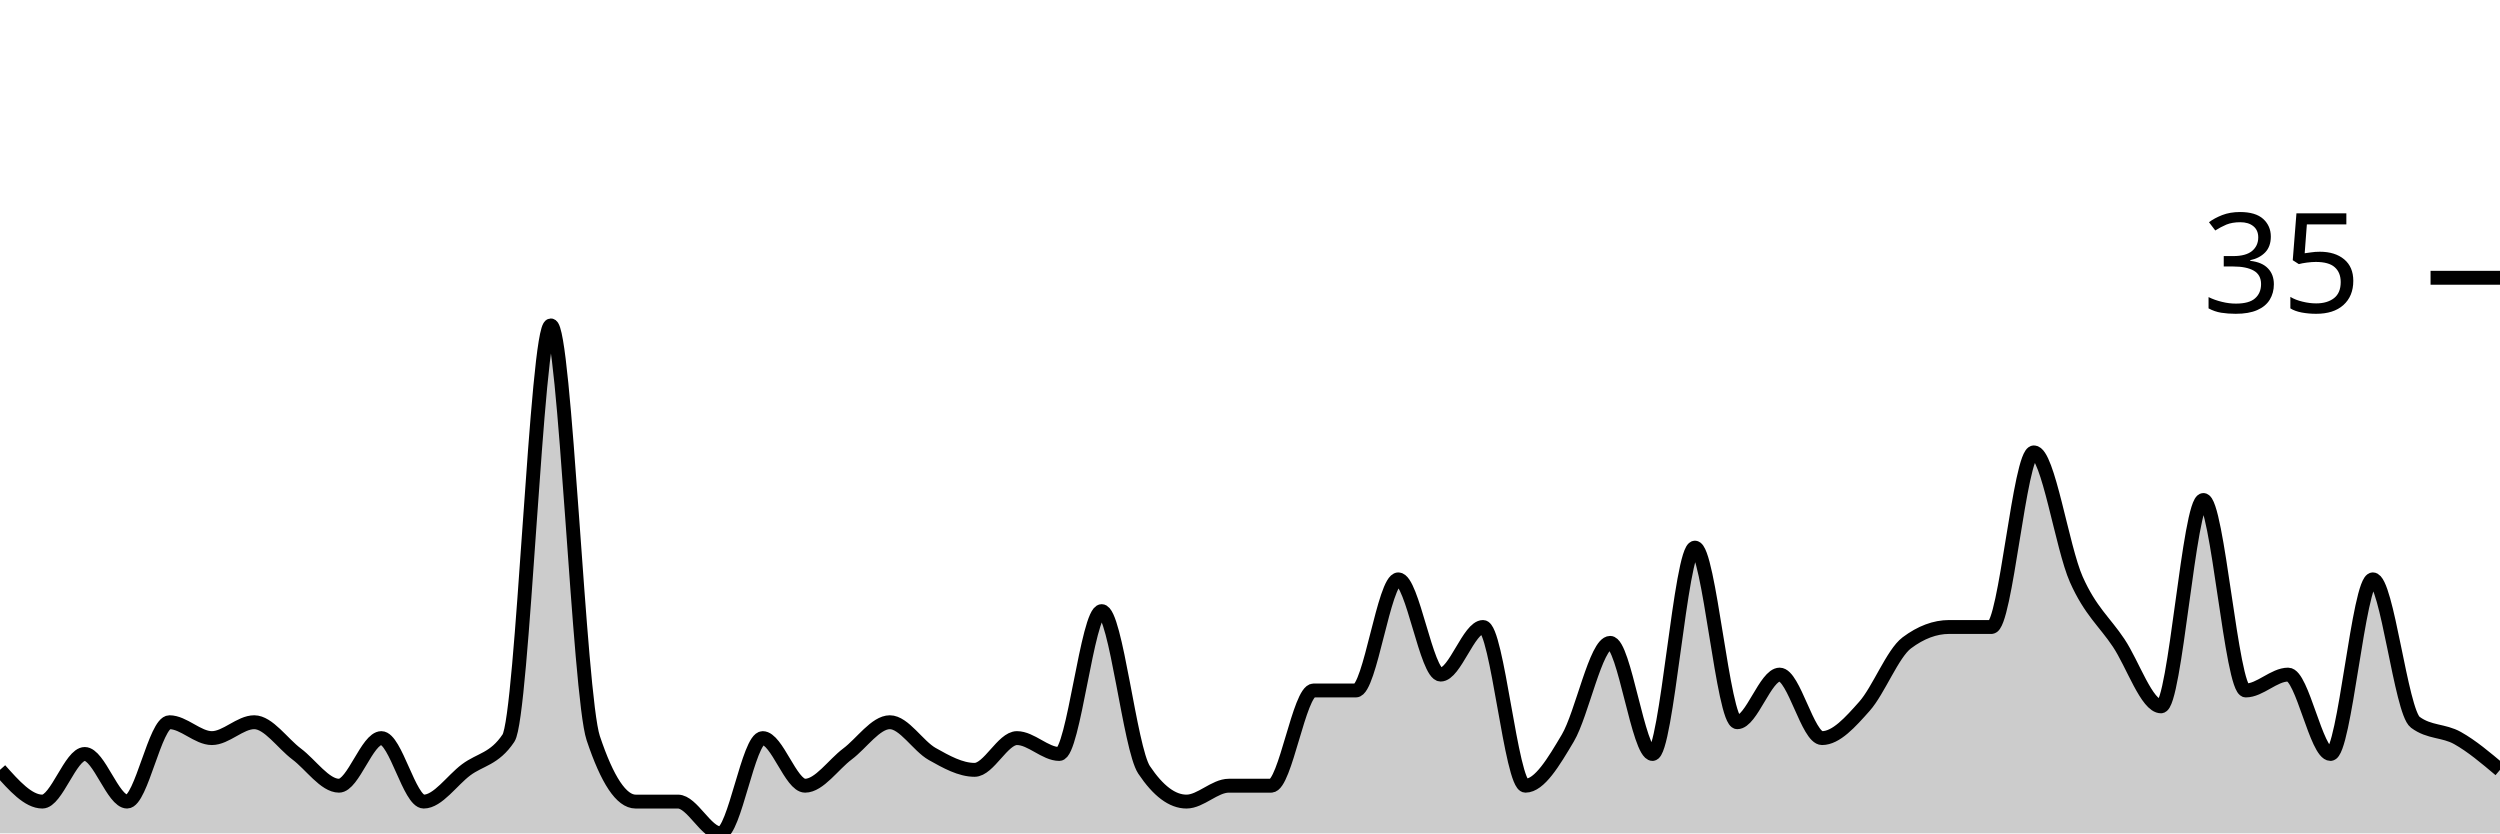
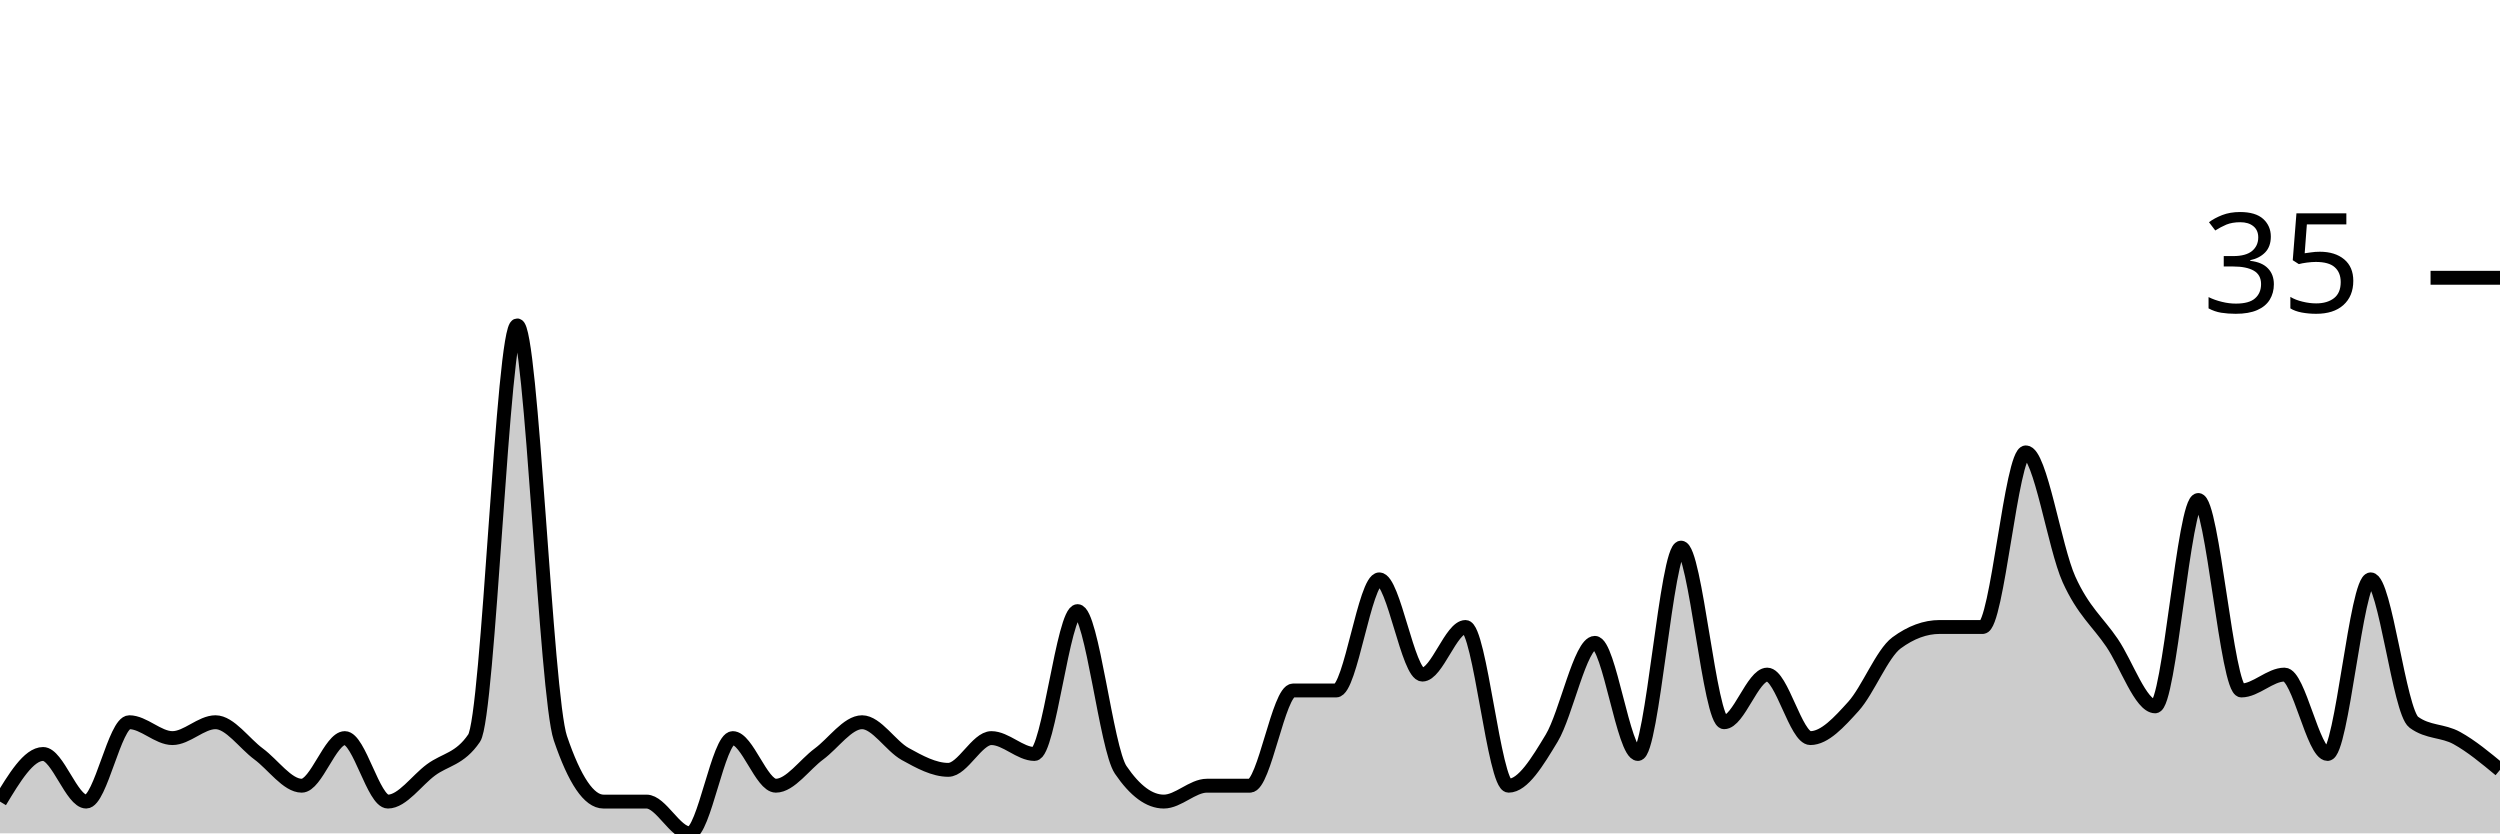
<svg xmlns="http://www.w3.org/2000/svg" viewBox="0 0 180 60">
  <g transform="translate(0,20)">
-     <path class="area" fill="rgba(0, 0, 0, 0.2)" d="M0,35.429C1.017,36.571,2.034,37.714,3.051,37.714C4.068,37.714,5.085,34.286,6.102,34.286C7.119,34.286,8.136,37.714,9.153,37.714C10.169,37.714,11.186,32,12.203,32C13.22,32,14.237,33.143,15.254,33.143C16.271,33.143,17.288,32,18.305,32C19.322,32,20.339,33.524,21.356,34.286C22.373,35.048,23.39,36.571,24.407,36.571C25.424,36.571,26.441,33.143,27.458,33.143C28.475,33.143,29.492,37.714,30.508,37.714C31.525,37.714,32.542,36.19,33.559,35.429C34.576,34.667,35.593,34.667,36.61,33.143C37.627,31.619,38.644,3.429,39.661,3.429C40.678,3.429,41.695,30.095,42.712,33.143C43.729,36.19,44.746,37.714,45.763,37.714C46.78,37.714,47.797,37.714,48.814,37.714C49.831,37.714,50.847,40,51.864,40C52.881,40,53.898,33.143,54.915,33.143C55.932,33.143,56.949,36.571,57.966,36.571C58.983,36.571,60,35.048,61.017,34.286C62.034,33.524,63.051,32,64.068,32C65.085,32,66.102,33.714,67.119,34.286C68.136,34.857,69.153,35.429,70.169,35.429C71.186,35.429,72.203,33.143,73.22,33.143C74.237,33.143,75.254,34.286,76.271,34.286C77.288,34.286,78.305,24,79.322,24C80.339,24,81.356,33.905,82.373,35.429C83.39,36.952,84.407,37.714,85.424,37.714C86.441,37.714,87.458,36.571,88.475,36.571C89.492,36.571,90.508,36.571,91.525,36.571C92.542,36.571,93.559,29.714,94.576,29.714C95.593,29.714,96.61,29.714,97.627,29.714C98.644,29.714,99.661,21.714,100.678,21.714C101.695,21.714,102.712,28.571,103.729,28.571C104.746,28.571,105.763,25.143,106.78,25.143C107.797,25.143,108.814,36.571,109.831,36.571C110.847,36.571,111.864,34.857,112.881,33.143C113.898,31.429,114.915,26.286,115.932,26.286C116.949,26.286,117.966,34.286,118.983,34.286C120,34.286,121.017,19.429,122.034,19.429C123.051,19.429,124.068,32,125.085,32C126.102,32,127.119,28.571,128.136,28.571C129.153,28.571,130.169,33.143,131.186,33.143C132.203,33.143,133.22,32,134.237,30.857C135.254,29.714,136.271,27.048,137.288,26.286C138.305,25.524,139.322,25.143,140.339,25.143C141.356,25.143,142.373,25.143,143.39,25.143C144.407,25.143,145.424,12.571,146.441,12.571C147.458,12.571,148.475,19.429,149.492,21.714C150.508,24,151.525,24.762,152.542,26.286C153.559,27.81,154.576,30.857,155.593,30.857C156.61,30.857,157.627,16,158.644,16C159.661,16,160.678,29.714,161.695,29.714C162.712,29.714,163.729,28.571,164.746,28.571C165.763,28.571,166.78,34.286,167.797,34.286C168.814,34.286,169.831,21.714,170.847,21.714C171.864,21.714,172.881,31.238,173.898,32C174.915,32.762,175.932,32.571,176.949,33.143C177.966,33.714,178.983,34.571,180,35.429L180,40C178.983,40,177.966,40,176.949,40C175.932,40,174.915,40,173.898,40C172.881,40,171.864,40,170.847,40C169.831,40,168.814,40,167.797,40C166.78,40,165.763,40,164.746,40C163.729,40,162.712,40,161.695,40C160.678,40,159.661,40,158.644,40C157.627,40,156.61,40,155.593,40C154.576,40,153.559,40,152.542,40C151.525,40,150.508,40,149.492,40C148.475,40,147.458,40,146.441,40C145.424,40,144.407,40,143.39,40C142.373,40,141.356,40,140.339,40C139.322,40,138.305,40,137.288,40C136.271,40,135.254,40,134.237,40C133.22,40,132.203,40,131.186,40C130.169,40,129.153,40,128.136,40C127.119,40,126.102,40,125.085,40C124.068,40,123.051,40,122.034,40C121.017,40,120,40,118.983,40C117.966,40,116.949,40,115.932,40C114.915,40,113.898,40,112.881,40C111.864,40,110.847,40,109.831,40C108.814,40,107.797,40,106.78,40C105.763,40,104.746,40,103.729,40C102.712,40,101.695,40,100.678,40C99.661,40,98.644,40,97.627,40C96.61,40,95.593,40,94.576,40C93.559,40,92.542,40,91.525,40C90.508,40,89.492,40,88.475,40C87.458,40,86.441,40,85.424,40C84.407,40,83.39,40,82.373,40C81.356,40,80.339,40,79.322,40C78.305,40,77.288,40,76.271,40C75.254,40,74.237,40,73.22,40C72.203,40,71.186,40,70.169,40C69.153,40,68.136,40,67.119,40C66.102,40,65.085,40,64.068,40C63.051,40,62.034,40,61.017,40C60,40,58.983,40,57.966,40C56.949,40,55.932,40,54.915,40C53.898,40,52.881,40,51.864,40C50.847,40,49.831,40,48.814,40C47.797,40,46.78,40,45.763,40C44.746,40,43.729,40,42.712,40C41.695,40,40.678,40,39.661,40C38.644,40,37.627,40,36.61,40C35.593,40,34.576,40,33.559,40C32.542,40,31.525,40,30.508,40C29.492,40,28.475,40,27.458,40C26.441,40,25.424,40,24.407,40C23.39,40,22.373,40,21.356,40C20.339,40,19.322,40,18.305,40C17.288,40,16.271,40,15.254,40C14.237,40,13.22,40,12.203,40C11.186,40,10.169,40,9.153,40C8.136,40,7.119,40,6.102,40C5.085,40,4.068,40,3.051,40C2.034,40,1.017,40,0,40Z" />
-     <path class="line" stroke="black" fill="none" d="M0,35.429C1.017,36.571,2.034,37.714,3.051,37.714C4.068,37.714,5.085,34.286,6.102,34.286C7.119,34.286,8.136,37.714,9.153,37.714C10.169,37.714,11.186,32,12.203,32C13.22,32,14.237,33.143,15.254,33.143C16.271,33.143,17.288,32,18.305,32C19.322,32,20.339,33.524,21.356,34.286C22.373,35.048,23.39,36.571,24.407,36.571C25.424,36.571,26.441,33.143,27.458,33.143C28.475,33.143,29.492,37.714,30.508,37.714C31.525,37.714,32.542,36.19,33.559,35.429C34.576,34.667,35.593,34.667,36.61,33.143C37.627,31.619,38.644,3.429,39.661,3.429C40.678,3.429,41.695,30.095,42.712,33.143C43.729,36.19,44.746,37.714,45.763,37.714C46.78,37.714,47.797,37.714,48.814,37.714C49.831,37.714,50.847,40,51.864,40C52.881,40,53.898,33.143,54.915,33.143C55.932,33.143,56.949,36.571,57.966,36.571C58.983,36.571,60,35.048,61.017,34.286C62.034,33.524,63.051,32,64.068,32C65.085,32,66.102,33.714,67.119,34.286C68.136,34.857,69.153,35.429,70.169,35.429C71.186,35.429,72.203,33.143,73.22,33.143C74.237,33.143,75.254,34.286,76.271,34.286C77.288,34.286,78.305,24,79.322,24C80.339,24,81.356,33.905,82.373,35.429C83.39,36.952,84.407,37.714,85.424,37.714C86.441,37.714,87.458,36.571,88.475,36.571C89.492,36.571,90.508,36.571,91.525,36.571C92.542,36.571,93.559,29.714,94.576,29.714C95.593,29.714,96.61,29.714,97.627,29.714C98.644,29.714,99.661,21.714,100.678,21.714C101.695,21.714,102.712,28.571,103.729,28.571C104.746,28.571,105.763,25.143,106.78,25.143C107.797,25.143,108.814,36.571,109.831,36.571C110.847,36.571,111.864,34.857,112.881,33.143C113.898,31.429,114.915,26.286,115.932,26.286C116.949,26.286,117.966,34.286,118.983,34.286C120,34.286,121.017,19.429,122.034,19.429C123.051,19.429,124.068,32,125.085,32C126.102,32,127.119,28.571,128.136,28.571C129.153,28.571,130.169,33.143,131.186,33.143C132.203,33.143,133.22,32,134.237,30.857C135.254,29.714,136.271,27.048,137.288,26.286C138.305,25.524,139.322,25.143,140.339,25.143C141.356,25.143,142.373,25.143,143.39,25.143C144.407,25.143,145.424,12.571,146.441,12.571C147.458,12.571,148.475,19.429,149.492,21.714C150.508,24,151.525,24.762,152.542,26.286C153.559,27.81,154.576,30.857,155.593,30.857C156.61,30.857,157.627,16,158.644,16C159.661,16,160.678,29.714,161.695,29.714C162.712,29.714,163.729,28.571,164.746,28.571C165.763,28.571,166.78,34.286,167.797,34.286C168.814,34.286,169.831,21.714,170.847,21.714C171.864,21.714,172.881,31.238,173.898,32C174.915,32.762,175.932,32.571,176.949,33.143C177.966,33.714,178.983,34.571,180,35.429" />
+     <path class="area" fill="rgba(0, 0, 0, 0.2)" d="M0,37.714C1.034,36,2.069,34.286,3.103,34.286C4.138,34.286,5.172,37.714,6.207,37.714C7.241,37.714,8.276,32,9.31,32C10.345,32,11.379,33.143,12.414,33.143C13.448,33.143,14.483,32,15.517,32C16.552,32,17.586,33.524,18.621,34.286C19.655,35.048,20.69,36.571,21.724,36.571C22.759,36.571,23.793,33.143,24.828,33.143C25.862,33.143,26.897,37.714,27.931,37.714C28.966,37.714,30,36.19,31.034,35.429C32.069,34.667,33.103,34.667,34.138,33.143C35.172,31.619,36.207,3.429,37.241,3.429C38.276,3.429,39.31,30.095,40.345,33.143C41.379,36.19,42.414,37.714,43.448,37.714C44.483,37.714,45.517,37.714,46.552,37.714C47.586,37.714,48.621,40,49.655,40C50.69,40,51.724,33.143,52.759,33.143C53.793,33.143,54.828,36.571,55.862,36.571C56.897,36.571,57.931,35.048,58.966,34.286C60,33.524,61.034,32,62.069,32C63.103,32,64.138,33.714,65.172,34.286C66.207,34.857,67.241,35.429,68.276,35.429C69.31,35.429,70.345,33.143,71.379,33.143C72.414,33.143,73.448,34.286,74.483,34.286C75.517,34.286,76.552,24,77.586,24C78.621,24,79.655,33.905,80.69,35.429C81.724,36.952,82.759,37.714,83.793,37.714C84.828,37.714,85.862,36.571,86.897,36.571C87.931,36.571,88.966,36.571,90,36.571C91.034,36.571,92.069,29.714,93.103,29.714C94.138,29.714,95.172,29.714,96.207,29.714C97.241,29.714,98.276,21.714,99.31,21.714C100.345,21.714,101.379,28.571,102.414,28.571C103.448,28.571,104.483,25.143,105.517,25.143C106.552,25.143,107.586,36.571,108.621,36.571C109.655,36.571,110.69,34.857,111.724,33.143C112.759,31.429,113.793,26.286,114.828,26.286C115.862,26.286,116.897,34.286,117.931,34.286C118.966,34.286,120,19.429,121.034,19.429C122.069,19.429,123.103,32,124.138,32C125.172,32,126.207,28.571,127.241,28.571C128.276,28.571,129.31,33.143,130.345,33.143C131.379,33.143,132.414,32,133.448,30.857C134.483,29.714,135.517,27.048,136.552,26.286C137.586,25.524,138.621,25.143,139.655,25.143C140.69,25.143,141.724,25.143,142.759,25.143C143.793,25.143,144.828,12.571,145.862,12.571C146.897,12.571,147.931,19.429,148.966,21.714C150,24,151.034,24.762,152.069,26.286C153.103,27.81,154.138,30.857,155.172,30.857C156.207,30.857,157.241,16,158.276,16C159.31,16,160.345,29.714,161.379,29.714C162.414,29.714,163.448,28.571,164.483,28.571C165.517,28.571,166.552,34.286,167.586,34.286C168.621,34.286,169.655,21.714,170.69,21.714C171.724,21.714,172.759,31.238,173.793,32C174.828,32.762,175.862,32.571,176.897,33.143C177.931,33.714,178.966,34.571,180,35.429L180,40C178.966,40,177.931,40,176.897,40C175.862,40,174.828,40,173.793,40C172.759,40,171.724,40,170.69,40C169.655,40,168.621,40,167.586,40C166.552,40,165.517,40,164.483,40C163.448,40,162.414,40,161.379,40C160.345,40,159.31,40,158.276,40C157.241,40,156.207,40,155.172,40C154.138,40,153.103,40,152.069,40C151.034,40,150,40,148.966,40C147.931,40,146.897,40,145.862,40C144.828,40,143.793,40,142.759,40C141.724,40,140.69,40,139.655,40C138.621,40,137.586,40,136.552,40C135.517,40,134.483,40,133.448,40C132.414,40,131.379,40,130.345,40C129.31,40,128.276,40,127.241,40C126.207,40,125.172,40,124.138,40C123.103,40,122.069,40,121.034,40C120,40,118.966,40,117.931,40C116.897,40,115.862,40,114.828,40C113.793,40,112.759,40,111.724,40C110.69,40,109.655,40,108.621,40C107.586,40,106.552,40,105.517,40C104.483,40,103.448,40,102.414,40C101.379,40,100.345,40,99.31,40C98.276,40,97.241,40,96.207,40C95.172,40,94.138,40,93.103,40C92.069,40,91.034,40,90,40C88.966,40,87.931,40,86.897,40C85.862,40,84.828,40,83.793,40C82.759,40,81.724,40,80.69,40C79.655,40,78.621,40,77.586,40C76.552,40,75.517,40,74.483,40C73.448,40,72.414,40,71.379,40C70.345,40,69.31,40,68.276,40C67.241,40,66.207,40,65.172,40C64.138,40,63.103,40,62.069,40C61.034,40,60,40,58.966,40C57.931,40,56.897,40,55.862,40C54.828,40,53.793,40,52.759,40C51.724,40,50.69,40,49.655,40C48.621,40,47.586,40,46.552,40C45.517,40,44.483,40,43.448,40C42.414,40,41.379,40,40.345,40C39.31,40,38.276,40,37.241,40C36.207,40,35.172,40,34.138,40C33.103,40,32.069,40,31.034,40C30,40,28.966,40,27.931,40C26.897,40,25.862,40,24.828,40C23.793,40,22.759,40,21.724,40C20.69,40,19.655,40,18.621,40C17.586,40,16.552,40,15.517,40C14.483,40,13.448,40,12.414,40C11.379,40,10.345,40,9.31,40C8.276,40,7.241,40,6.207,40C5.172,40,4.138,40,3.103,40C2.069,40,1.034,40,0,40Z" />
+     <path class="line" stroke="black" fill="none" d="M0,37.714C1.034,36,2.069,34.286,3.103,34.286C4.138,34.286,5.172,37.714,6.207,37.714C7.241,37.714,8.276,32,9.31,32C10.345,32,11.379,33.143,12.414,33.143C13.448,33.143,14.483,32,15.517,32C16.552,32,17.586,33.524,18.621,34.286C19.655,35.048,20.69,36.571,21.724,36.571C22.759,36.571,23.793,33.143,24.828,33.143C25.862,33.143,26.897,37.714,27.931,37.714C28.966,37.714,30,36.19,31.034,35.429C32.069,34.667,33.103,34.667,34.138,33.143C35.172,31.619,36.207,3.429,37.241,3.429C38.276,3.429,39.31,30.095,40.345,33.143C41.379,36.19,42.414,37.714,43.448,37.714C44.483,37.714,45.517,37.714,46.552,37.714C47.586,37.714,48.621,40,49.655,40C50.69,40,51.724,33.143,52.759,33.143C53.793,33.143,54.828,36.571,55.862,36.571C56.897,36.571,57.931,35.048,58.966,34.286C60,33.524,61.034,32,62.069,32C63.103,32,64.138,33.714,65.172,34.286C66.207,34.857,67.241,35.429,68.276,35.429C69.31,35.429,70.345,33.143,71.379,33.143C72.414,33.143,73.448,34.286,74.483,34.286C75.517,34.286,76.552,24,77.586,24C78.621,24,79.655,33.905,80.69,35.429C81.724,36.952,82.759,37.714,83.793,37.714C84.828,37.714,85.862,36.571,86.897,36.571C87.931,36.571,88.966,36.571,90,36.571C91.034,36.571,92.069,29.714,93.103,29.714C94.138,29.714,95.172,29.714,96.207,29.714C97.241,29.714,98.276,21.714,99.31,21.714C100.345,21.714,101.379,28.571,102.414,28.571C103.448,28.571,104.483,25.143,105.517,25.143C106.552,25.143,107.586,36.571,108.621,36.571C109.655,36.571,110.69,34.857,111.724,33.143C112.759,31.429,113.793,26.286,114.828,26.286C115.862,26.286,116.897,34.286,117.931,34.286C118.966,34.286,120,19.429,121.034,19.429C122.069,19.429,123.103,32,124.138,32C125.172,32,126.207,28.571,127.241,28.571C128.276,28.571,129.31,33.143,130.345,33.143C131.379,33.143,132.414,32,133.448,30.857C134.483,29.714,135.517,27.048,136.552,26.286C137.586,25.524,138.621,25.143,139.655,25.143C140.69,25.143,141.724,25.143,142.759,25.143C143.793,25.143,144.828,12.571,145.862,12.571C146.897,12.571,147.931,19.429,148.966,21.714C150,24,151.034,24.762,152.069,26.286C153.103,27.81,154.138,30.857,155.172,30.857C156.207,30.857,157.241,16,158.276,16C159.31,16,160.345,29.714,161.379,29.714C162.414,29.714,163.448,28.571,164.483,28.571C165.517,28.571,166.552,34.286,167.586,34.286C168.621,34.286,169.655,21.714,170.69,21.714C171.724,21.714,172.759,31.238,173.793,32C174.828,32.762,175.862,32.571,176.897,33.143C177.931,33.714,178.966,34.571,180,35.429" />
    <path class="axis-ceiling" stroke-width="1" stroke="black" fill="none" d="M175,0L180,0" />
    <text class="axis-ceiling-label" font-family="sans-serif" text-anchor="end" font-size="10px" x="170" y="2.5">35</text>
  </g>
</svg>
